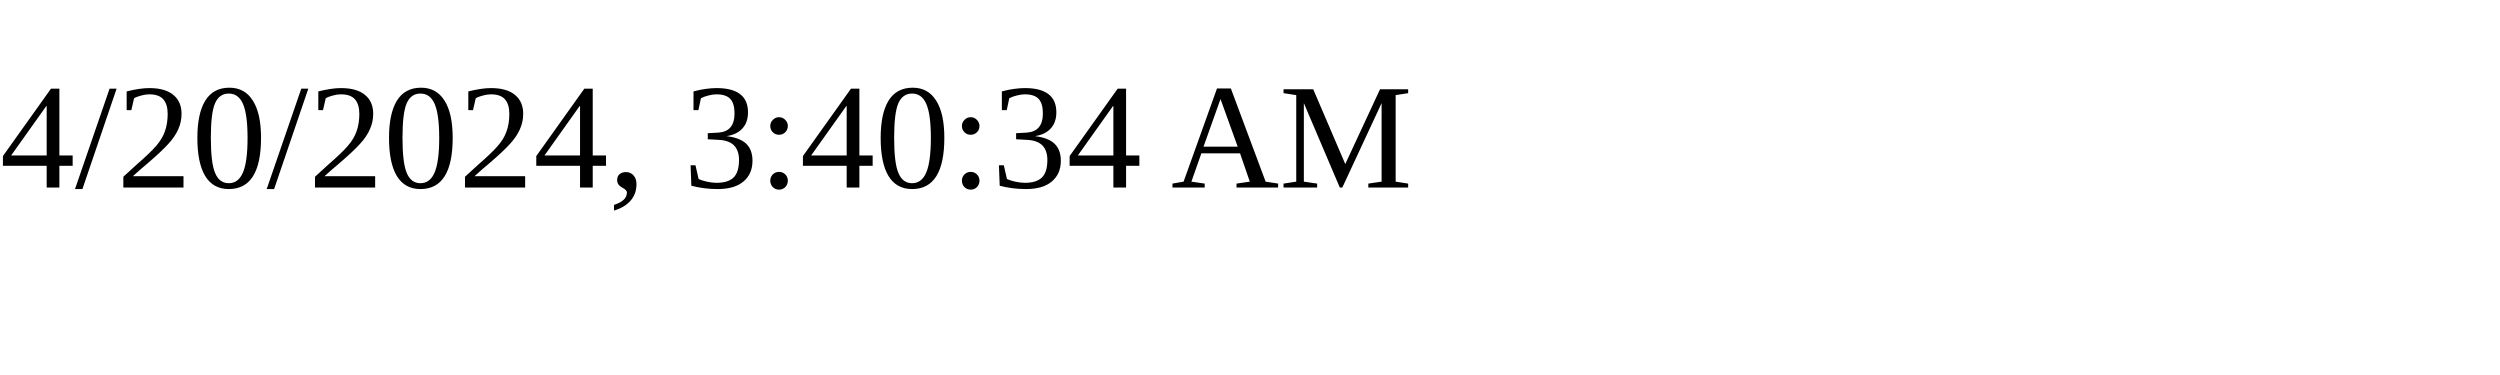
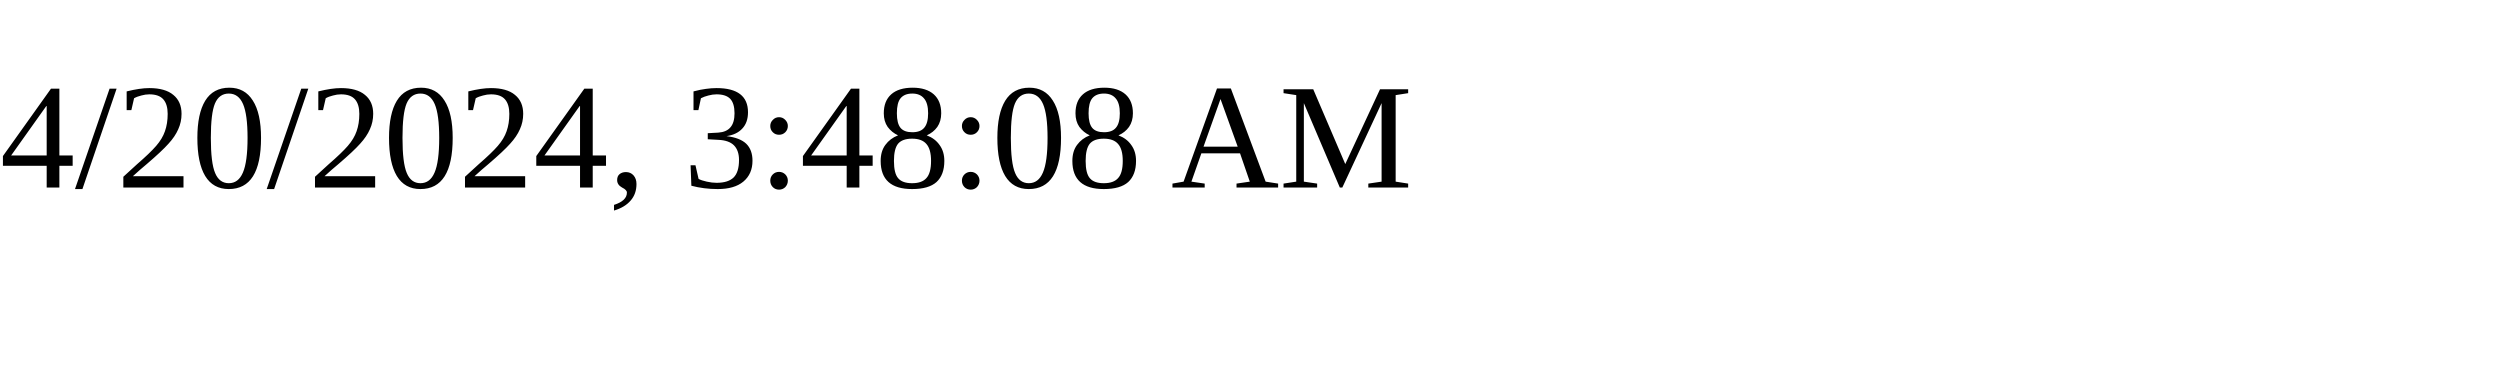
<svg xmlns="http://www.w3.org/2000/svg" height="30" width="200">
-   <text x="0" y="15">4/20/2024, 3:40:34 AM</text>
+   <text x="0" y="15">4/20/2024, 3:48:08 AM</text>
</svg>
